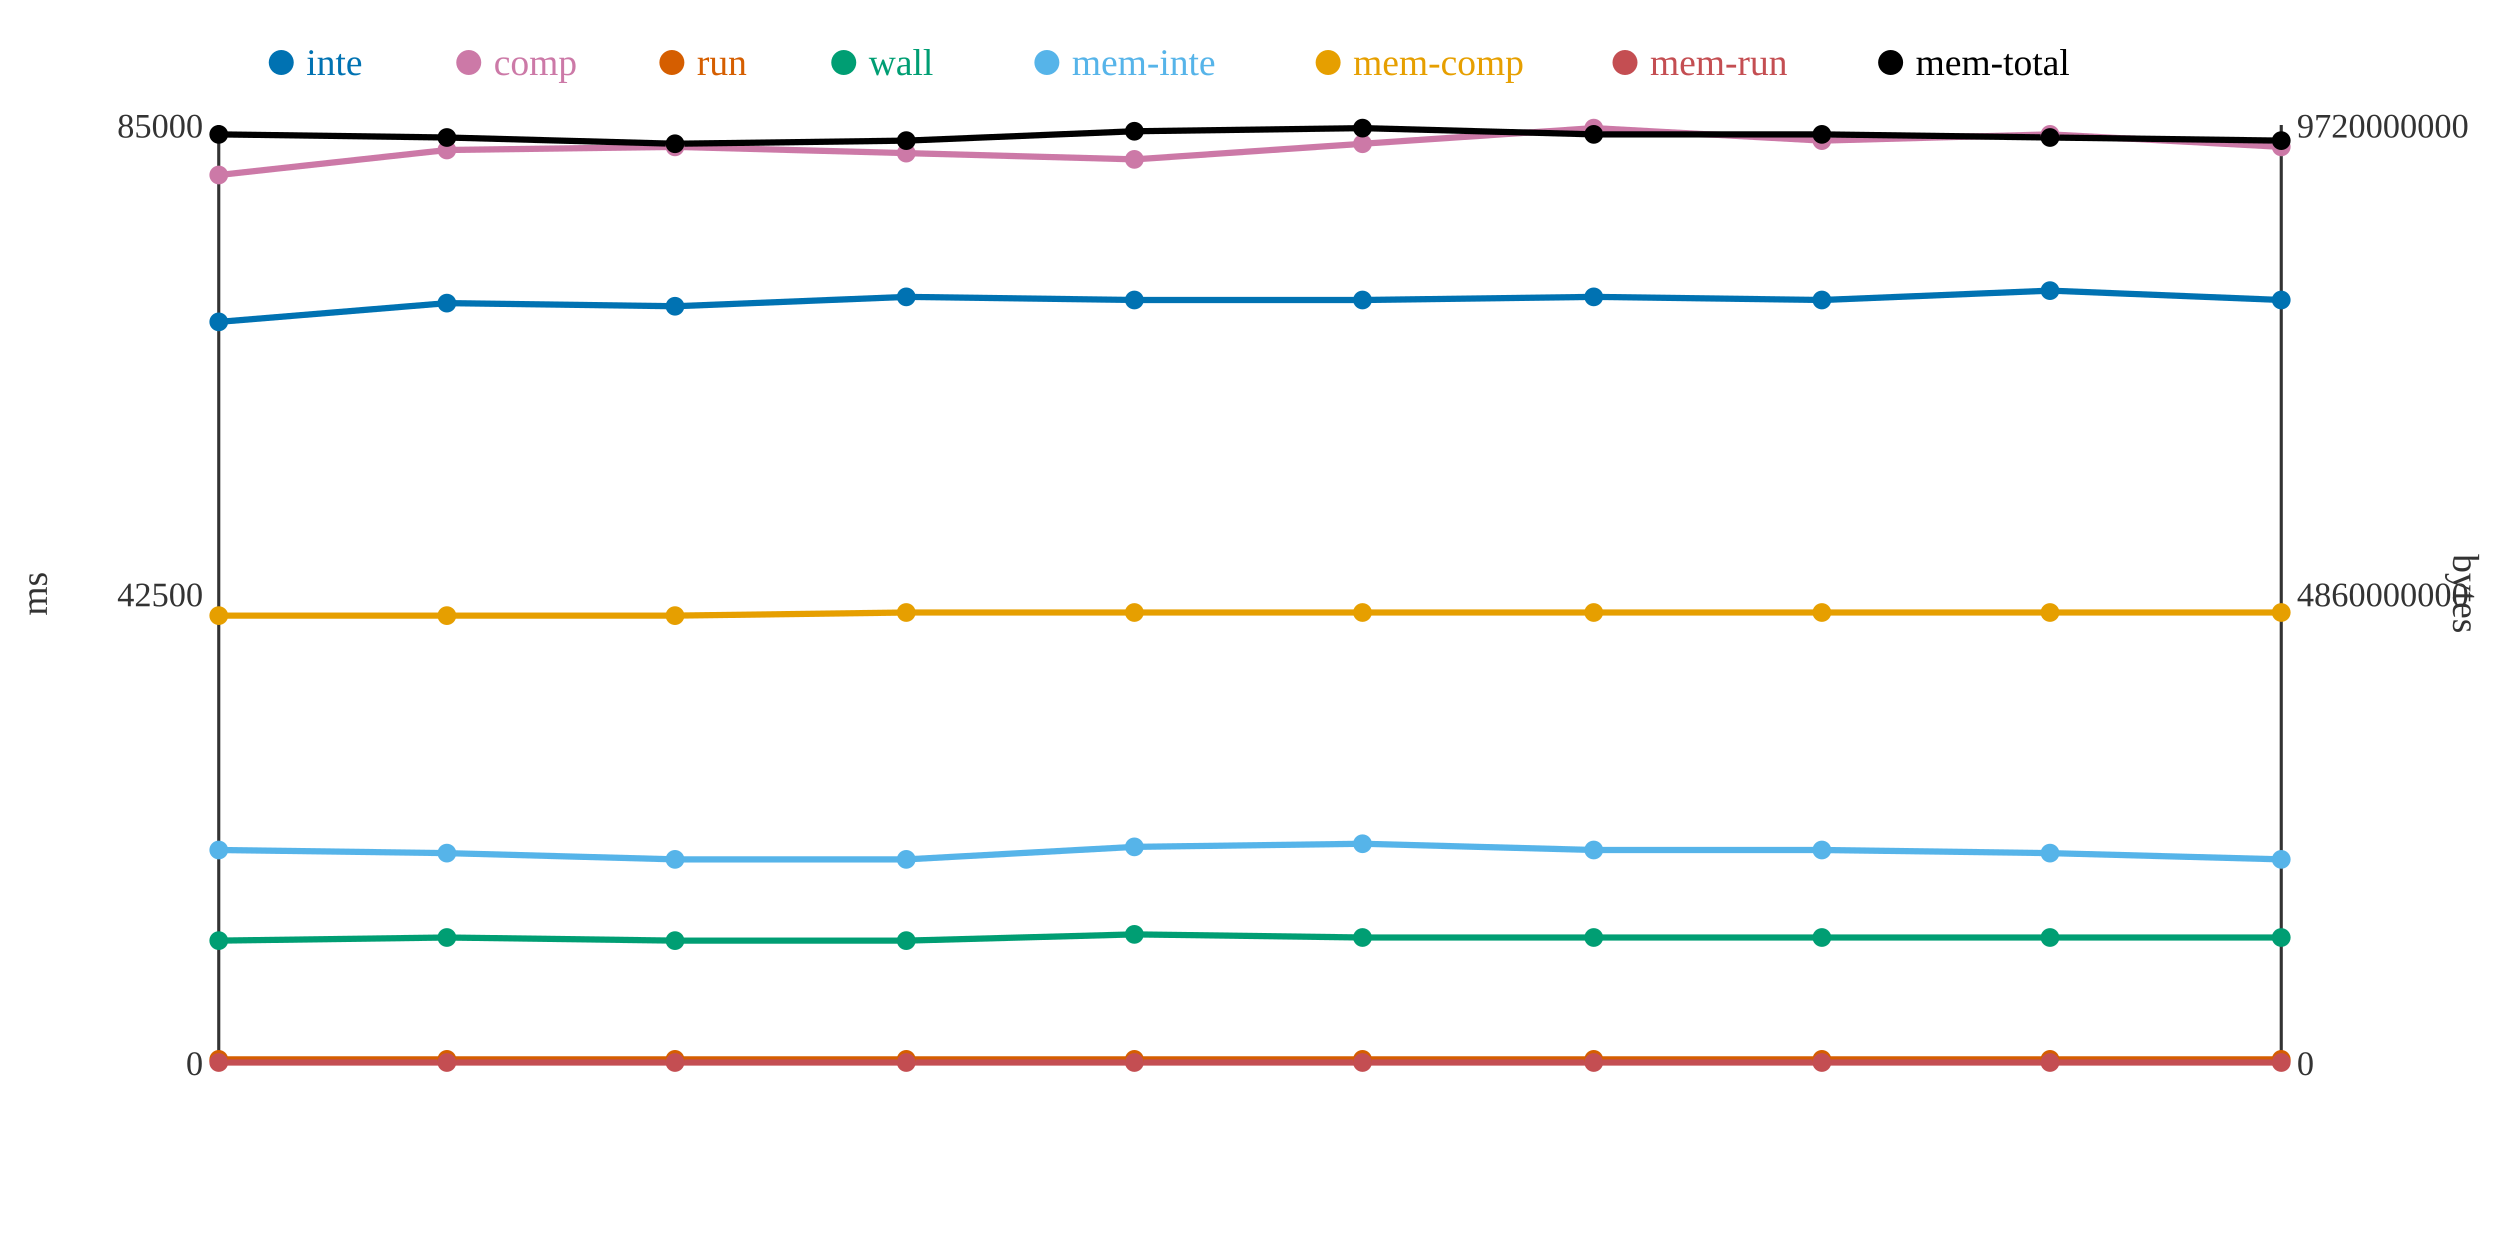
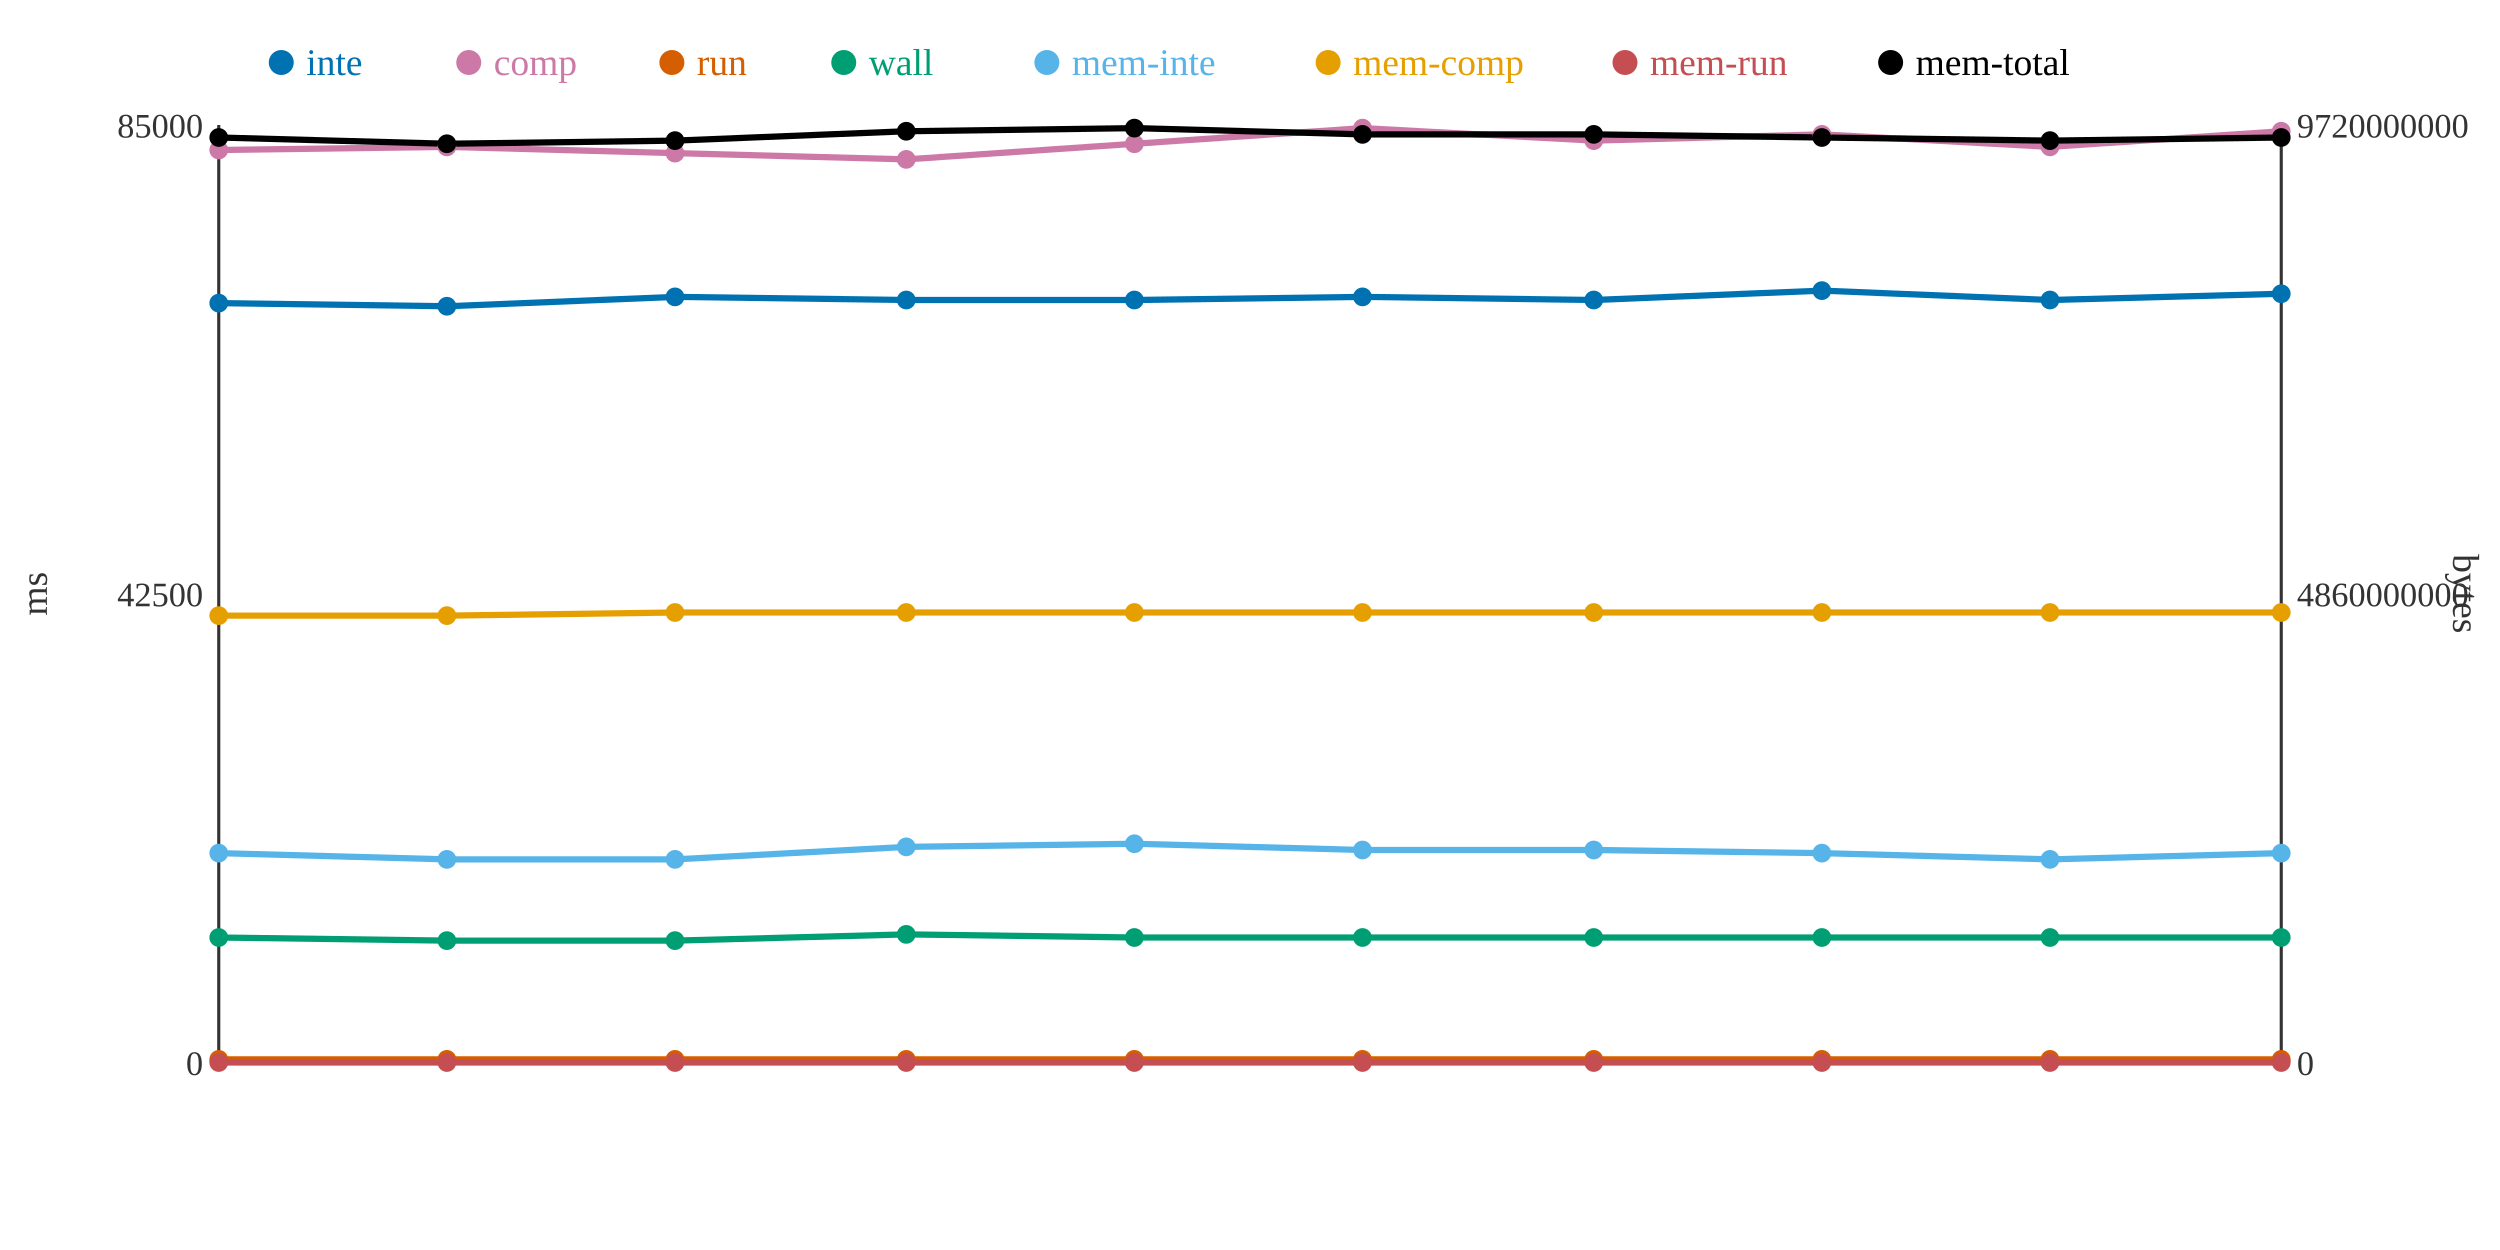
<svg xmlns="http://www.w3.org/2000/svg" width="800" height="400">
  <rect width="800" height="400" fill="white" />
  <line x1="70" y1="40" x2="70" y2="340" stroke="#333" stroke-width="1" />
  <line x1="70" y1="340" x2="730" y2="340" stroke="#333" stroke-width="1" />
  <line x1="730" y1="40" x2="730" y2="340" stroke="#333" stroke-width="1" />
  <text x="65" y="344" text-anchor="end" font-size="11" fill="#333">0</text>
  <text x="65" y="194" text-anchor="end" font-size="11" fill="#333">42500</text>
  <text x="65" y="44" text-anchor="end" font-size="11" fill="#333">85000</text>
  <text x="15" y="190" text-anchor="middle" font-size="12" fill="#333" transform="rotate(-90 15 190)">ms</text>
  <text x="735" y="344" text-anchor="start" font-size="11" fill="#333">0</text>
  <text x="735" y="194" text-anchor="start" font-size="11" fill="#333">4860000000</text>
  <text x="735" y="44" text-anchor="start" font-size="11" fill="#333">9720000000</text>
  <text x="785" y="190" text-anchor="middle" font-size="12" fill="#333" transform="rotate(90 785 190)">bytes</text>
-   <polyline points="70,103 143,97 216,98 290,95 363,96 436,96 510,95 583,96 656,93 730,96" fill="none" stroke="#0072B2" stroke-width="2" />
-   <polyline points="70,56 143,48 216,47 290,49 363,51 436,46 510,41 583,45 656,43 730,47" fill="none" stroke="#CC79A7" stroke-width="2" />
+   <polyline points="70,97 143,98 216,95 290,96 363,96 436,95 510,96 583,93 656,96 730,94" fill="none" stroke="#0072B2" stroke-width="2" />
+   <polyline points="70,48 143,47 216,49 290,51 363,46 436,41 510,45 583,43 656,47 730,42" fill="none" stroke="#CC79A7" stroke-width="2" />
  <polyline points="70,339 143,339 216,339 290,339 363,339 436,339 510,339 583,339 656,339 730,339" fill="none" stroke="#D55E00" stroke-width="2" />
-   <polyline points="70,301 143,300 216,301 290,301 363,299 436,300 510,300 583,300 656,300 730,300" fill="none" stroke="#009E73" stroke-width="2" />
-   <polyline points="70,272 143,273 216,275 290,275 363,271 436,270 510,272 583,272 656,273 730,275" fill="none" stroke="#56B4E9" stroke-width="2" />
-   <polyline points="70,197 143,197 216,197 290,196 363,196 436,196 510,196 583,196 656,196 730,196" fill="none" stroke="#E69F00" stroke-width="2" />
+   <polyline points="70,300 143,301 216,301 290,299 363,300 436,300 510,300 583,300 656,300 730,300" fill="none" stroke="#009E73" stroke-width="2" />
+   <polyline points="70,273 143,275 216,275 290,271 363,270 436,272 510,272 583,273 656,275 730,273" fill="none" stroke="#56B4E9" stroke-width="2" />
+   <polyline points="70,197 143,197 216,196 290,196 363,196 436,196 510,196 583,196 656,196 730,196" fill="none" stroke="#E69F00" stroke-width="2" />
  <polyline points="70,340 143,340 216,340 290,340 363,340 436,340 510,340 583,340 656,340 730,340" fill="none" stroke="#C44E52" stroke-width="2" />
-   <polyline points="70,43 143,44 216,46 290,45 363,42 436,41 510,43 583,43 656,44 730,45" fill="none" stroke="#000000" stroke-width="2" />
-   <circle cx="70" cy="103" r="3" fill="#0072B2" />
-   <circle cx="70" cy="56" r="3" fill="#CC79A7" />
+   <polyline points="70,44 143,46 216,45 290,42 363,41 436,43 510,43 583,44 656,45 730,44" fill="none" stroke="#000000" stroke-width="2" />
+   <circle cx="70" cy="97" r="3" fill="#0072B2" />
+   <circle cx="70" cy="48" r="3" fill="#CC79A7" />
  <circle cx="70" cy="339" r="3" fill="#D55E00" />
-   <circle cx="70" cy="301" r="3" fill="#009E73" />
-   <circle cx="70" cy="272" r="3" fill="#56B4E9" />
+   <circle cx="70" cy="300" r="3" fill="#009E73" />
+   <circle cx="70" cy="273" r="3" fill="#56B4E9" />
  <circle cx="70" cy="197" r="3" fill="#E69F00" />
  <circle cx="70" cy="340" r="3" fill="#C44E52" />
-   <circle cx="70" cy="43" r="3" fill="#000000" />
-   <circle cx="143" cy="97" r="3" fill="#0072B2" />
-   <circle cx="143" cy="48" r="3" fill="#CC79A7" />
+   <circle cx="70" cy="44" r="3" fill="#000000" />
+   <circle cx="143" cy="98" r="3" fill="#0072B2" />
+   <circle cx="143" cy="47" r="3" fill="#CC79A7" />
  <circle cx="143" cy="339" r="3" fill="#D55E00" />
-   <circle cx="143" cy="300" r="3" fill="#009E73" />
-   <circle cx="143" cy="273" r="3" fill="#56B4E9" />
+   <circle cx="143" cy="301" r="3" fill="#009E73" />
+   <circle cx="143" cy="275" r="3" fill="#56B4E9" />
  <circle cx="143" cy="197" r="3" fill="#E69F00" />
  <circle cx="143" cy="340" r="3" fill="#C44E52" />
-   <circle cx="143" cy="44" r="3" fill="#000000" />
-   <circle cx="216" cy="98" r="3" fill="#0072B2" />
-   <circle cx="216" cy="47" r="3" fill="#CC79A7" />
+   <circle cx="143" cy="46" r="3" fill="#000000" />
+   <circle cx="216" cy="95" r="3" fill="#0072B2" />
+   <circle cx="216" cy="49" r="3" fill="#CC79A7" />
  <circle cx="216" cy="339" r="3" fill="#D55E00" />
  <circle cx="216" cy="301" r="3" fill="#009E73" />
  <circle cx="216" cy="275" r="3" fill="#56B4E9" />
-   <circle cx="216" cy="197" r="3" fill="#E69F00" />
+   <circle cx="216" cy="196" r="3" fill="#E69F00" />
  <circle cx="216" cy="340" r="3" fill="#C44E52" />
-   <circle cx="216" cy="46" r="3" fill="#000000" />
-   <circle cx="290" cy="95" r="3" fill="#0072B2" />
-   <circle cx="290" cy="49" r="3" fill="#CC79A7" />
+   <circle cx="216" cy="45" r="3" fill="#000000" />
+   <circle cx="290" cy="96" r="3" fill="#0072B2" />
+   <circle cx="290" cy="51" r="3" fill="#CC79A7" />
  <circle cx="290" cy="339" r="3" fill="#D55E00" />
-   <circle cx="290" cy="301" r="3" fill="#009E73" />
-   <circle cx="290" cy="275" r="3" fill="#56B4E9" />
+   <circle cx="290" cy="299" r="3" fill="#009E73" />
+   <circle cx="290" cy="271" r="3" fill="#56B4E9" />
  <circle cx="290" cy="196" r="3" fill="#E69F00" />
  <circle cx="290" cy="340" r="3" fill="#C44E52" />
-   <circle cx="290" cy="45" r="3" fill="#000000" />
+   <circle cx="290" cy="42" r="3" fill="#000000" />
  <circle cx="363" cy="96" r="3" fill="#0072B2" />
-   <circle cx="363" cy="51" r="3" fill="#CC79A7" />
+   <circle cx="363" cy="46" r="3" fill="#CC79A7" />
  <circle cx="363" cy="339" r="3" fill="#D55E00" />
-   <circle cx="363" cy="299" r="3" fill="#009E73" />
-   <circle cx="363" cy="271" r="3" fill="#56B4E9" />
+   <circle cx="363" cy="300" r="3" fill="#009E73" />
+   <circle cx="363" cy="270" r="3" fill="#56B4E9" />
  <circle cx="363" cy="196" r="3" fill="#E69F00" />
  <circle cx="363" cy="340" r="3" fill="#C44E52" />
-   <circle cx="363" cy="42" r="3" fill="#000000" />
-   <circle cx="436" cy="96" r="3" fill="#0072B2" />
-   <circle cx="436" cy="46" r="3" fill="#CC79A7" />
+   <circle cx="363" cy="41" r="3" fill="#000000" />
+   <circle cx="436" cy="95" r="3" fill="#0072B2" />
+   <circle cx="436" cy="41" r="3" fill="#CC79A7" />
  <circle cx="436" cy="339" r="3" fill="#D55E00" />
  <circle cx="436" cy="300" r="3" fill="#009E73" />
-   <circle cx="436" cy="270" r="3" fill="#56B4E9" />
+   <circle cx="436" cy="272" r="3" fill="#56B4E9" />
  <circle cx="436" cy="196" r="3" fill="#E69F00" />
  <circle cx="436" cy="340" r="3" fill="#C44E52" />
-   <circle cx="436" cy="41" r="3" fill="#000000" />
-   <circle cx="510" cy="95" r="3" fill="#0072B2" />
-   <circle cx="510" cy="41" r="3" fill="#CC79A7" />
+   <circle cx="436" cy="43" r="3" fill="#000000" />
+   <circle cx="510" cy="96" r="3" fill="#0072B2" />
+   <circle cx="510" cy="45" r="3" fill="#CC79A7" />
  <circle cx="510" cy="339" r="3" fill="#D55E00" />
  <circle cx="510" cy="300" r="3" fill="#009E73" />
  <circle cx="510" cy="272" r="3" fill="#56B4E9" />
  <circle cx="510" cy="196" r="3" fill="#E69F00" />
  <circle cx="510" cy="340" r="3" fill="#C44E52" />
  <circle cx="510" cy="43" r="3" fill="#000000" />
-   <circle cx="583" cy="96" r="3" fill="#0072B2" />
-   <circle cx="583" cy="45" r="3" fill="#CC79A7" />
+   <circle cx="583" cy="93" r="3" fill="#0072B2" />
+   <circle cx="583" cy="43" r="3" fill="#CC79A7" />
  <circle cx="583" cy="339" r="3" fill="#D55E00" />
  <circle cx="583" cy="300" r="3" fill="#009E73" />
-   <circle cx="583" cy="272" r="3" fill="#56B4E9" />
+   <circle cx="583" cy="273" r="3" fill="#56B4E9" />
  <circle cx="583" cy="196" r="3" fill="#E69F00" />
  <circle cx="583" cy="340" r="3" fill="#C44E52" />
-   <circle cx="583" cy="43" r="3" fill="#000000" />
-   <circle cx="656" cy="93" r="3" fill="#0072B2" />
-   <circle cx="656" cy="43" r="3" fill="#CC79A7" />
+   <circle cx="583" cy="44" r="3" fill="#000000" />
+   <circle cx="656" cy="96" r="3" fill="#0072B2" />
+   <circle cx="656" cy="47" r="3" fill="#CC79A7" />
  <circle cx="656" cy="339" r="3" fill="#D55E00" />
  <circle cx="656" cy="300" r="3" fill="#009E73" />
-   <circle cx="656" cy="273" r="3" fill="#56B4E9" />
+   <circle cx="656" cy="275" r="3" fill="#56B4E9" />
  <circle cx="656" cy="196" r="3" fill="#E69F00" />
  <circle cx="656" cy="340" r="3" fill="#C44E52" />
-   <circle cx="656" cy="44" r="3" fill="#000000" />
-   <circle cx="730" cy="96" r="3" fill="#0072B2" />
-   <circle cx="730" cy="47" r="3" fill="#CC79A7" />
+   <circle cx="656" cy="45" r="3" fill="#000000" />
+   <circle cx="730" cy="94" r="3" fill="#0072B2" />
+   <circle cx="730" cy="42" r="3" fill="#CC79A7" />
  <circle cx="730" cy="339" r="3" fill="#D55E00" />
  <circle cx="730" cy="300" r="3" fill="#009E73" />
-   <circle cx="730" cy="275" r="3" fill="#56B4E9" />
+   <circle cx="730" cy="273" r="3" fill="#56B4E9" />
  <circle cx="730" cy="196" r="3" fill="#E69F00" />
  <circle cx="730" cy="340" r="3" fill="#C44E52" />
-   <circle cx="730" cy="45" r="3" fill="#000000" />
+   <circle cx="730" cy="44" r="3" fill="#000000" />
  <circle cx="90" cy="20" r="4" fill="#0072B2" />
  <text x="98" y="24" text-anchor="start" font-size="12" fill="#0072B2">inte</text>
  <circle cx="150" cy="20" r="4" fill="#CC79A7" />
  <text x="158" y="24" text-anchor="start" font-size="12" fill="#CC79A7">comp</text>
  <circle cx="215" cy="20" r="4" fill="#D55E00" />
  <text x="223" y="24" text-anchor="start" font-size="12" fill="#D55E00">run</text>
  <circle cx="270" cy="20" r="4" fill="#009E73" />
  <text x="278" y="24" text-anchor="start" font-size="12" fill="#009E73">wall</text>
  <circle cx="335" cy="20" r="4" fill="#56B4E9" />
  <text x="343" y="24" text-anchor="start" font-size="12" fill="#56B4E9">mem-inte</text>
  <circle cx="425" cy="20" r="4" fill="#E69F00" />
  <text x="433" y="24" text-anchor="start" font-size="12" fill="#E69F00">mem-comp</text>
  <circle cx="520" cy="20" r="4" fill="#C44E52" />
  <text x="528" y="24" text-anchor="start" font-size="12" fill="#C44E52">mem-run</text>
  <circle cx="605" cy="20" r="4" fill="#000000" />
  <text x="613" y="24" text-anchor="start" font-size="12" fill="#000000">mem-total</text>
</svg>
